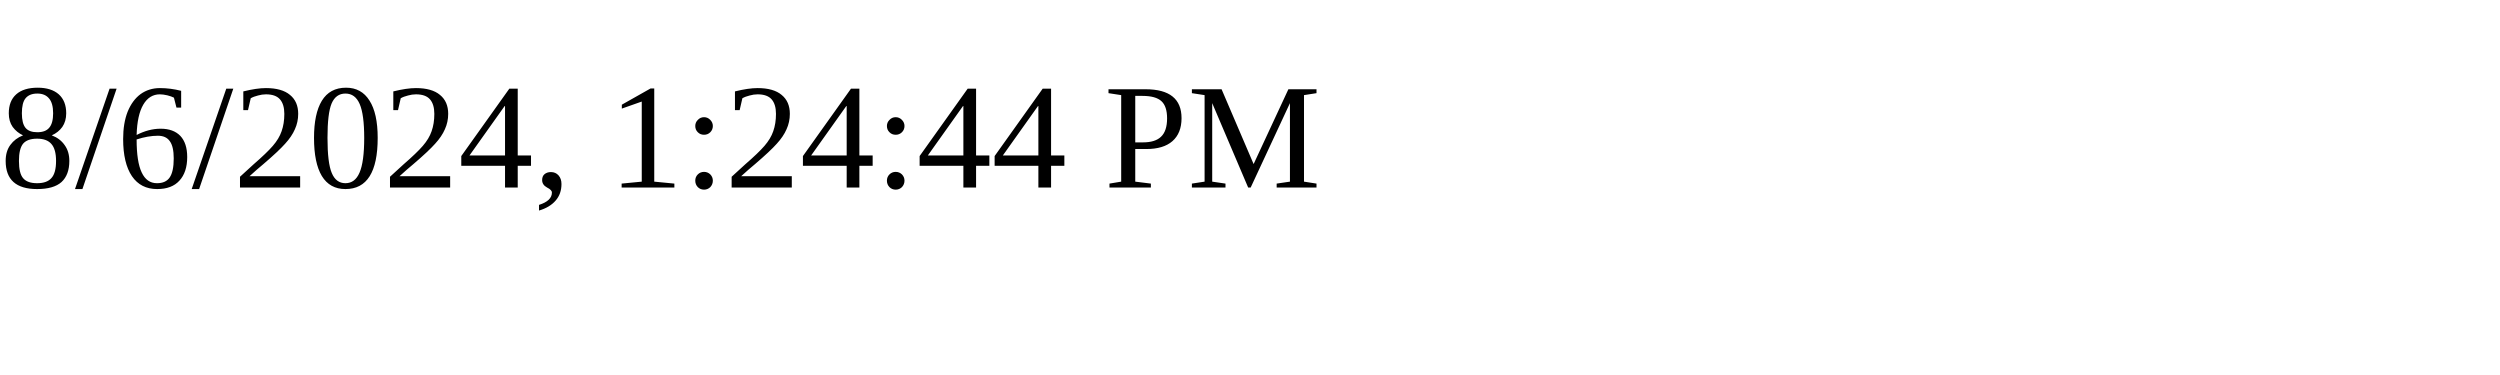
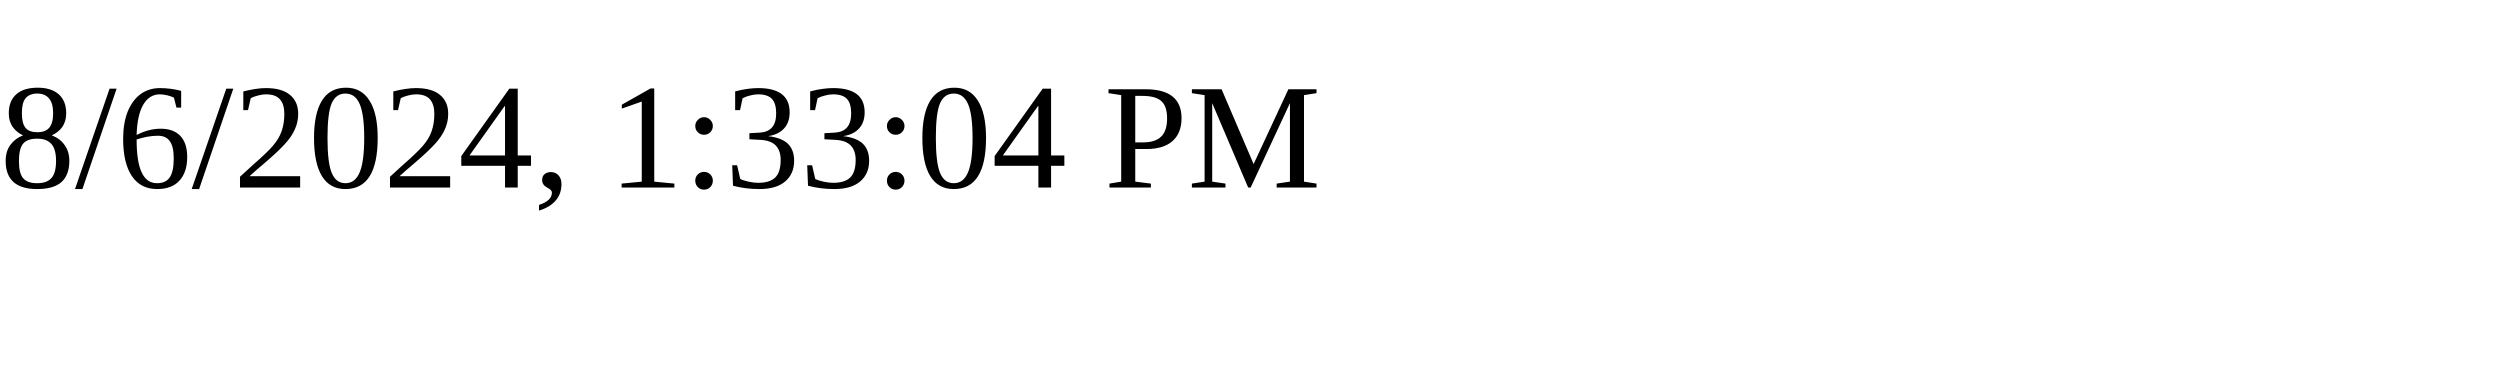
<svg xmlns="http://www.w3.org/2000/svg" height="30" width="200">
-   <text x="0" y="15">8/6/2024, 1:24:44 PM</text>
+   <text x="0" y="15">8/6/2024, 1:33:04 PM</text>
</svg>
